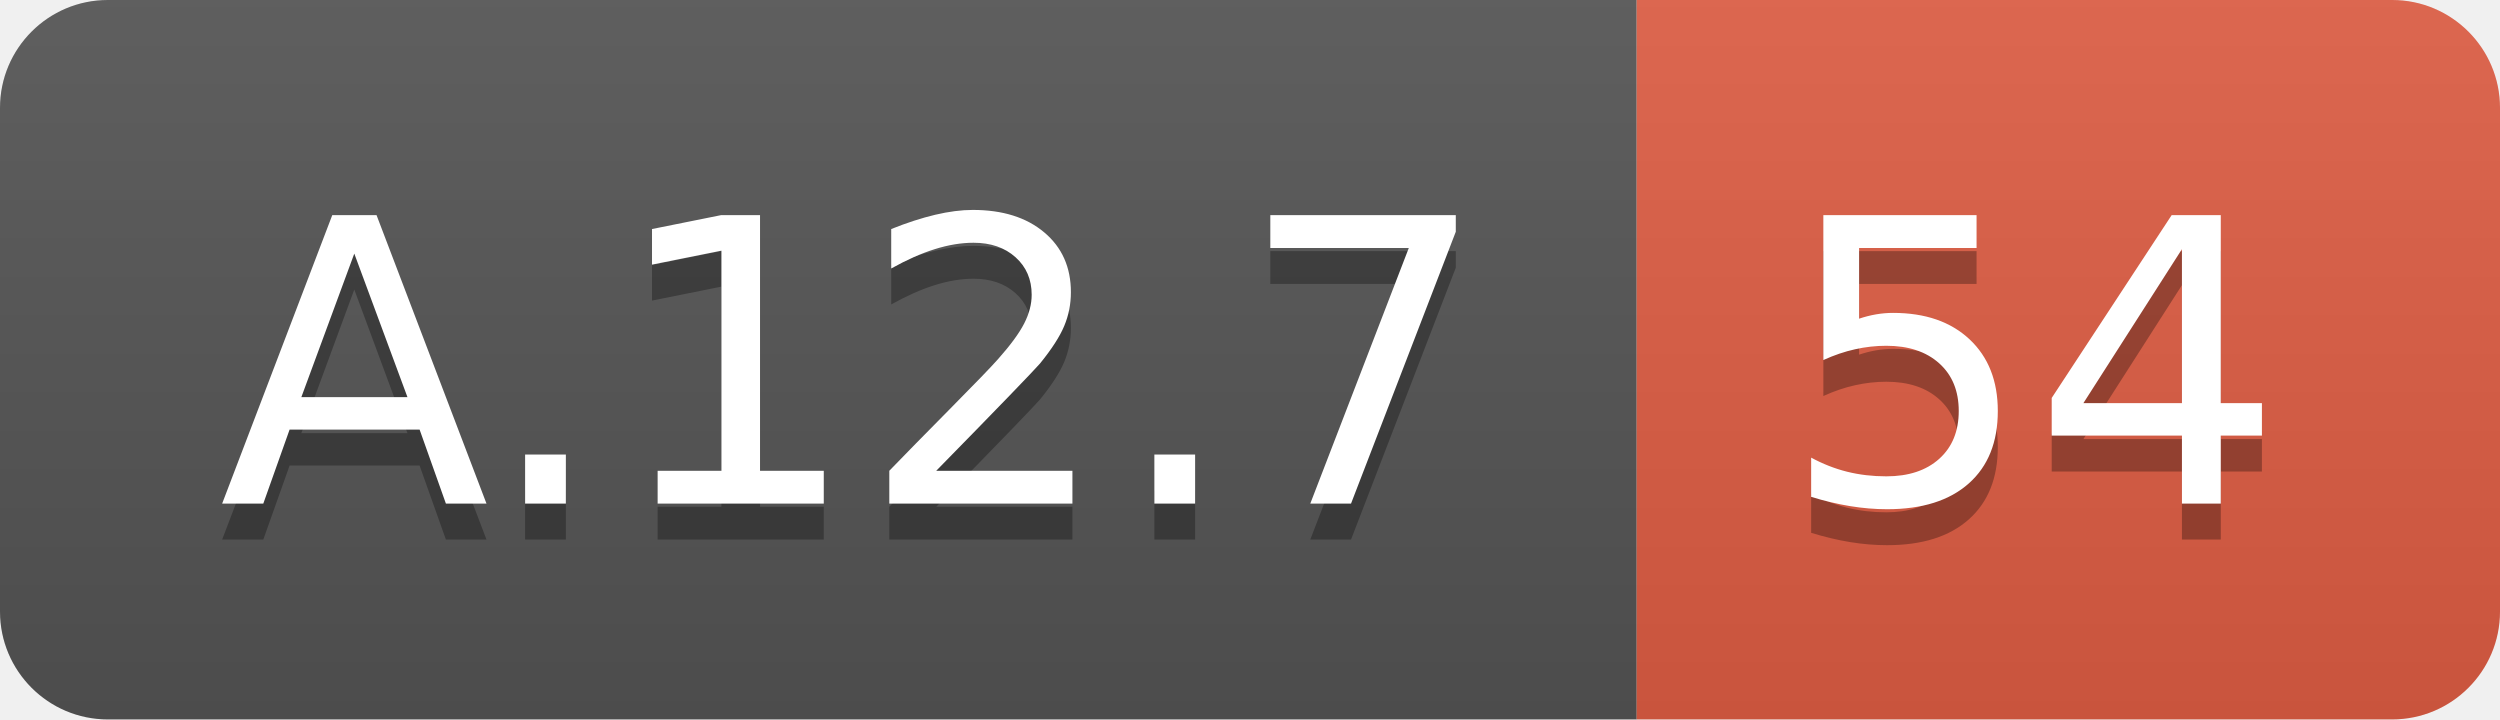
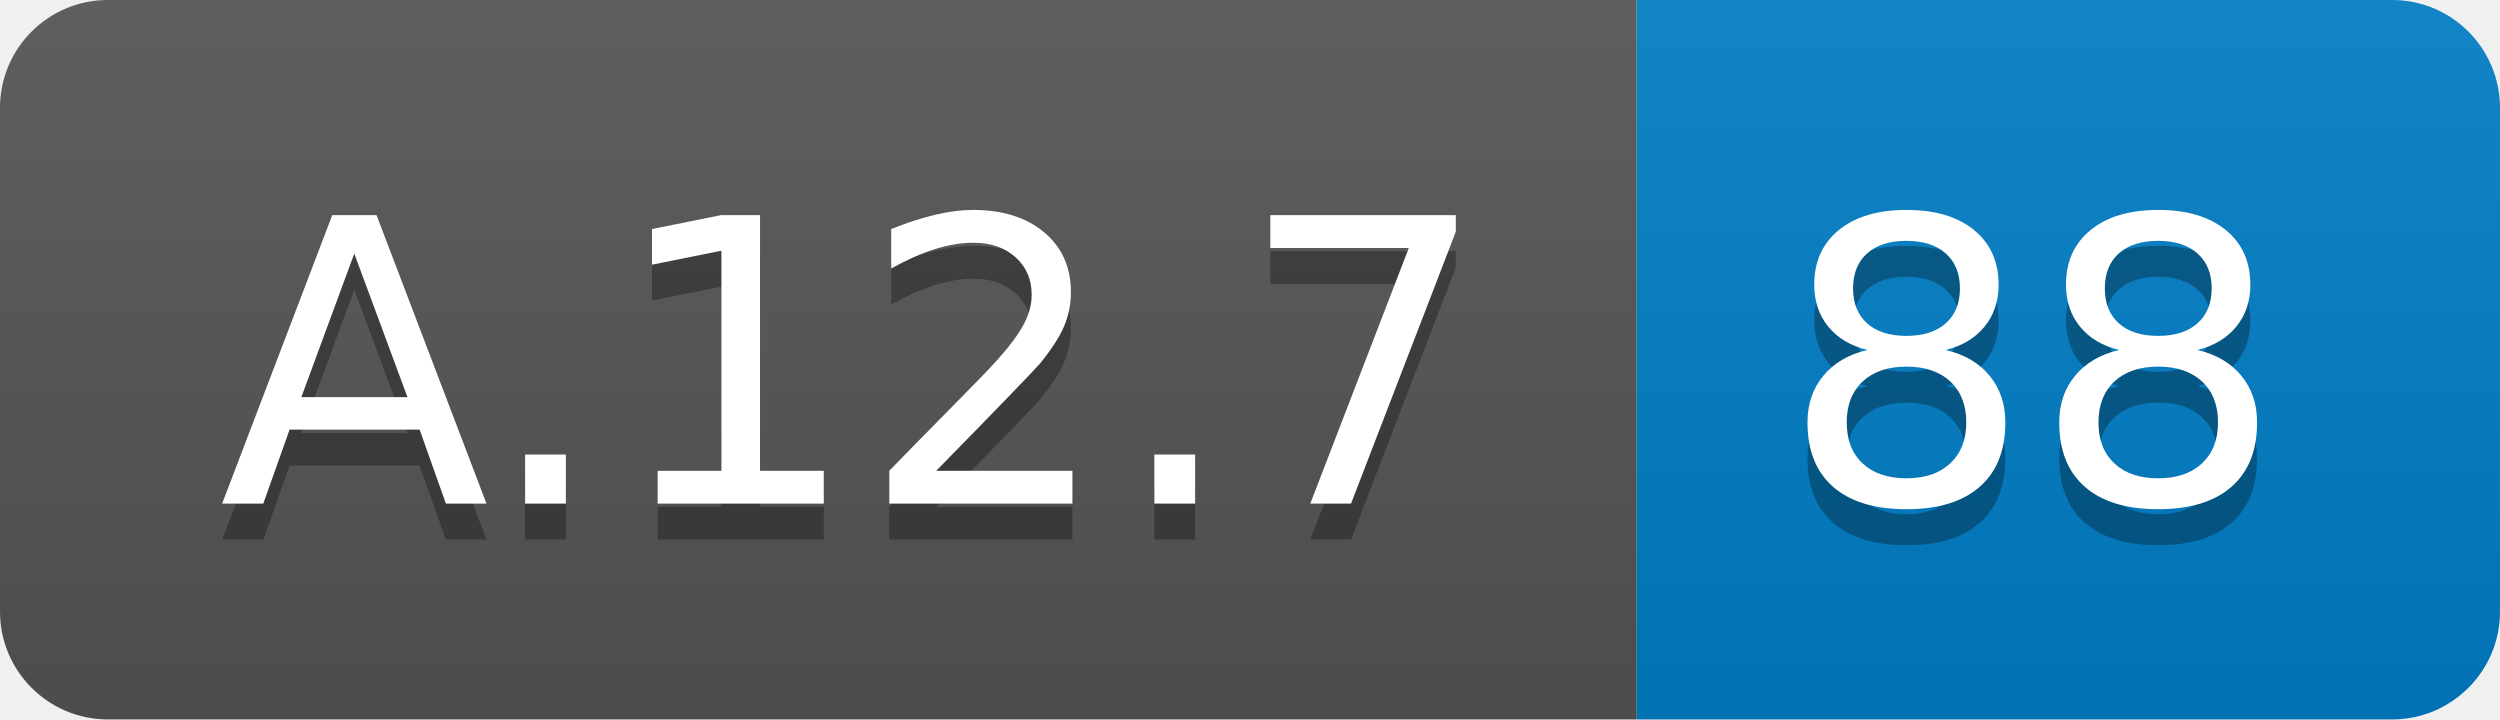
<svg xmlns="http://www.w3.org/2000/svg" width="69.5" height="20">
  <linearGradient id="smooth" x2="0" y2="100%">
    <stop offset="0" stop-color="#bbb" stop-opacity=".1" />
    <stop offset="1" stop-opacity=".1" />
  </linearGradient>
  <clipPath id="round">
    <rect width="69.5" height="20" rx="3" fill="#fff" />
  </clipPath>
  <g clip-path="url(#round)">
    <rect width="45.5" height="20" fill="#555" />
-     <rect x="45.5" width="24.0" height="20" fill="#e05d44" />
+     <rect x="45.5" width="24.0" height="20" fill="#007ec6" />
    <rect width="69.5" height="20" fill="url(#smooth)" />
  </g>
  <g fill="#fff" text-anchor="middle" font-family="DejaVu Sans,Verdana,Geneva,sans-serif" font-size="110">
    <text x="237.5" y="150" fill="#010101" fill-opacity=".3" transform="scale(0.1)" textLength="355.0" lengthAdjust="spacing">A.12.7</text>
    <text x="237.5" y="140" transform="scale(0.1)" textLength="355.0" lengthAdjust="spacing">A.12.7</text>
-     <text x="565.0" y="150" fill="#010101" fill-opacity=".3" transform="scale(0.1)" textLength="140.0" lengthAdjust="spacing">54</text>
-     <text x="565.0" y="140" transform="scale(0.1)" textLength="140.0" lengthAdjust="spacing">54</text>
+     <text x="565.0" y="150" fill="#010101" fill-opacity=".3" transform="scale(0.1)" textLength="140.0" lengthAdjust="spacing">88</text>
+     <text x="565.0" y="140" transform="scale(0.1)" textLength="140.0" lengthAdjust="spacing">88</text>
  </g>
</svg>
